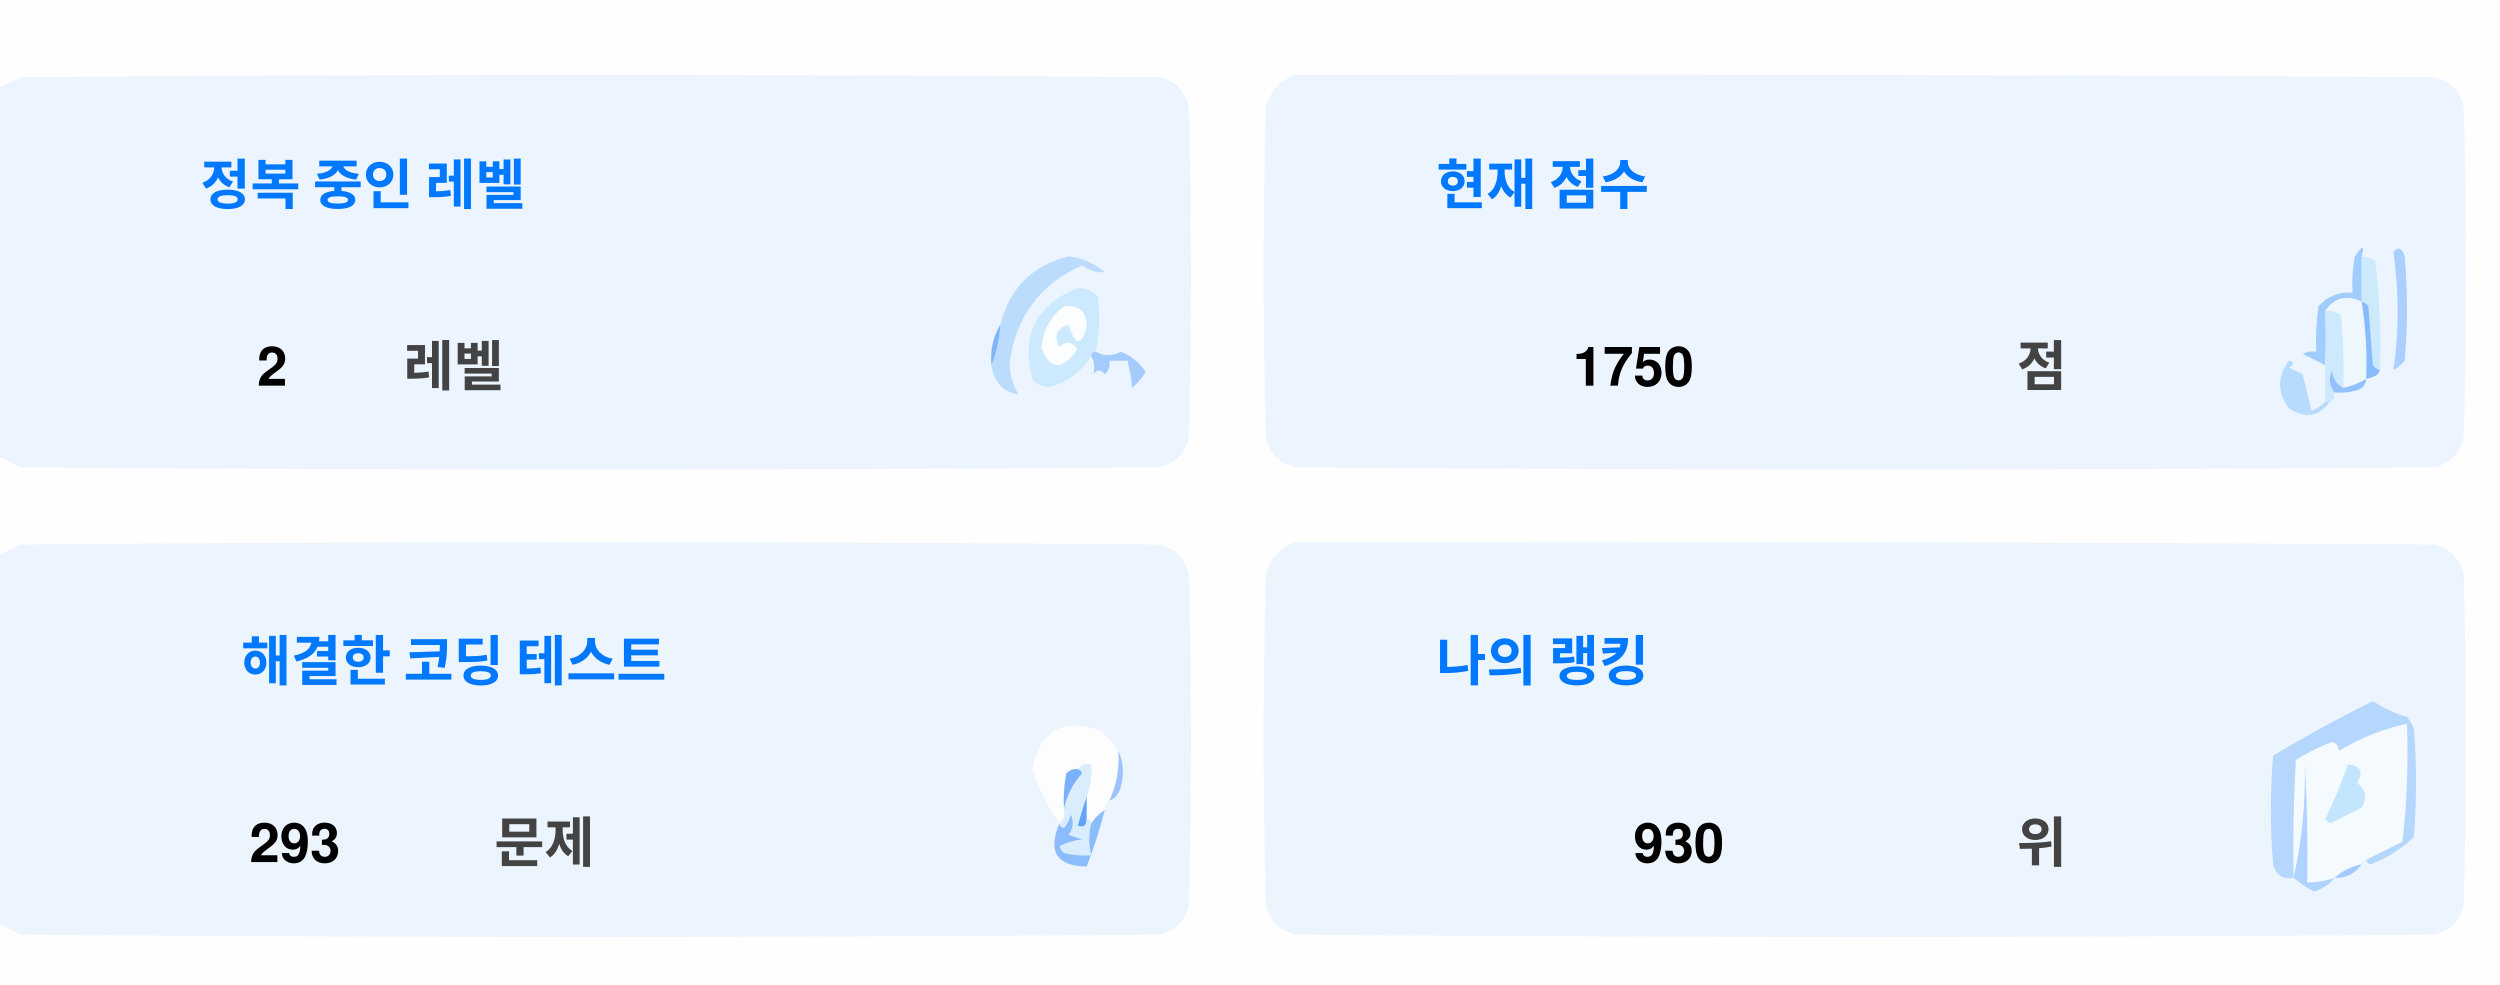
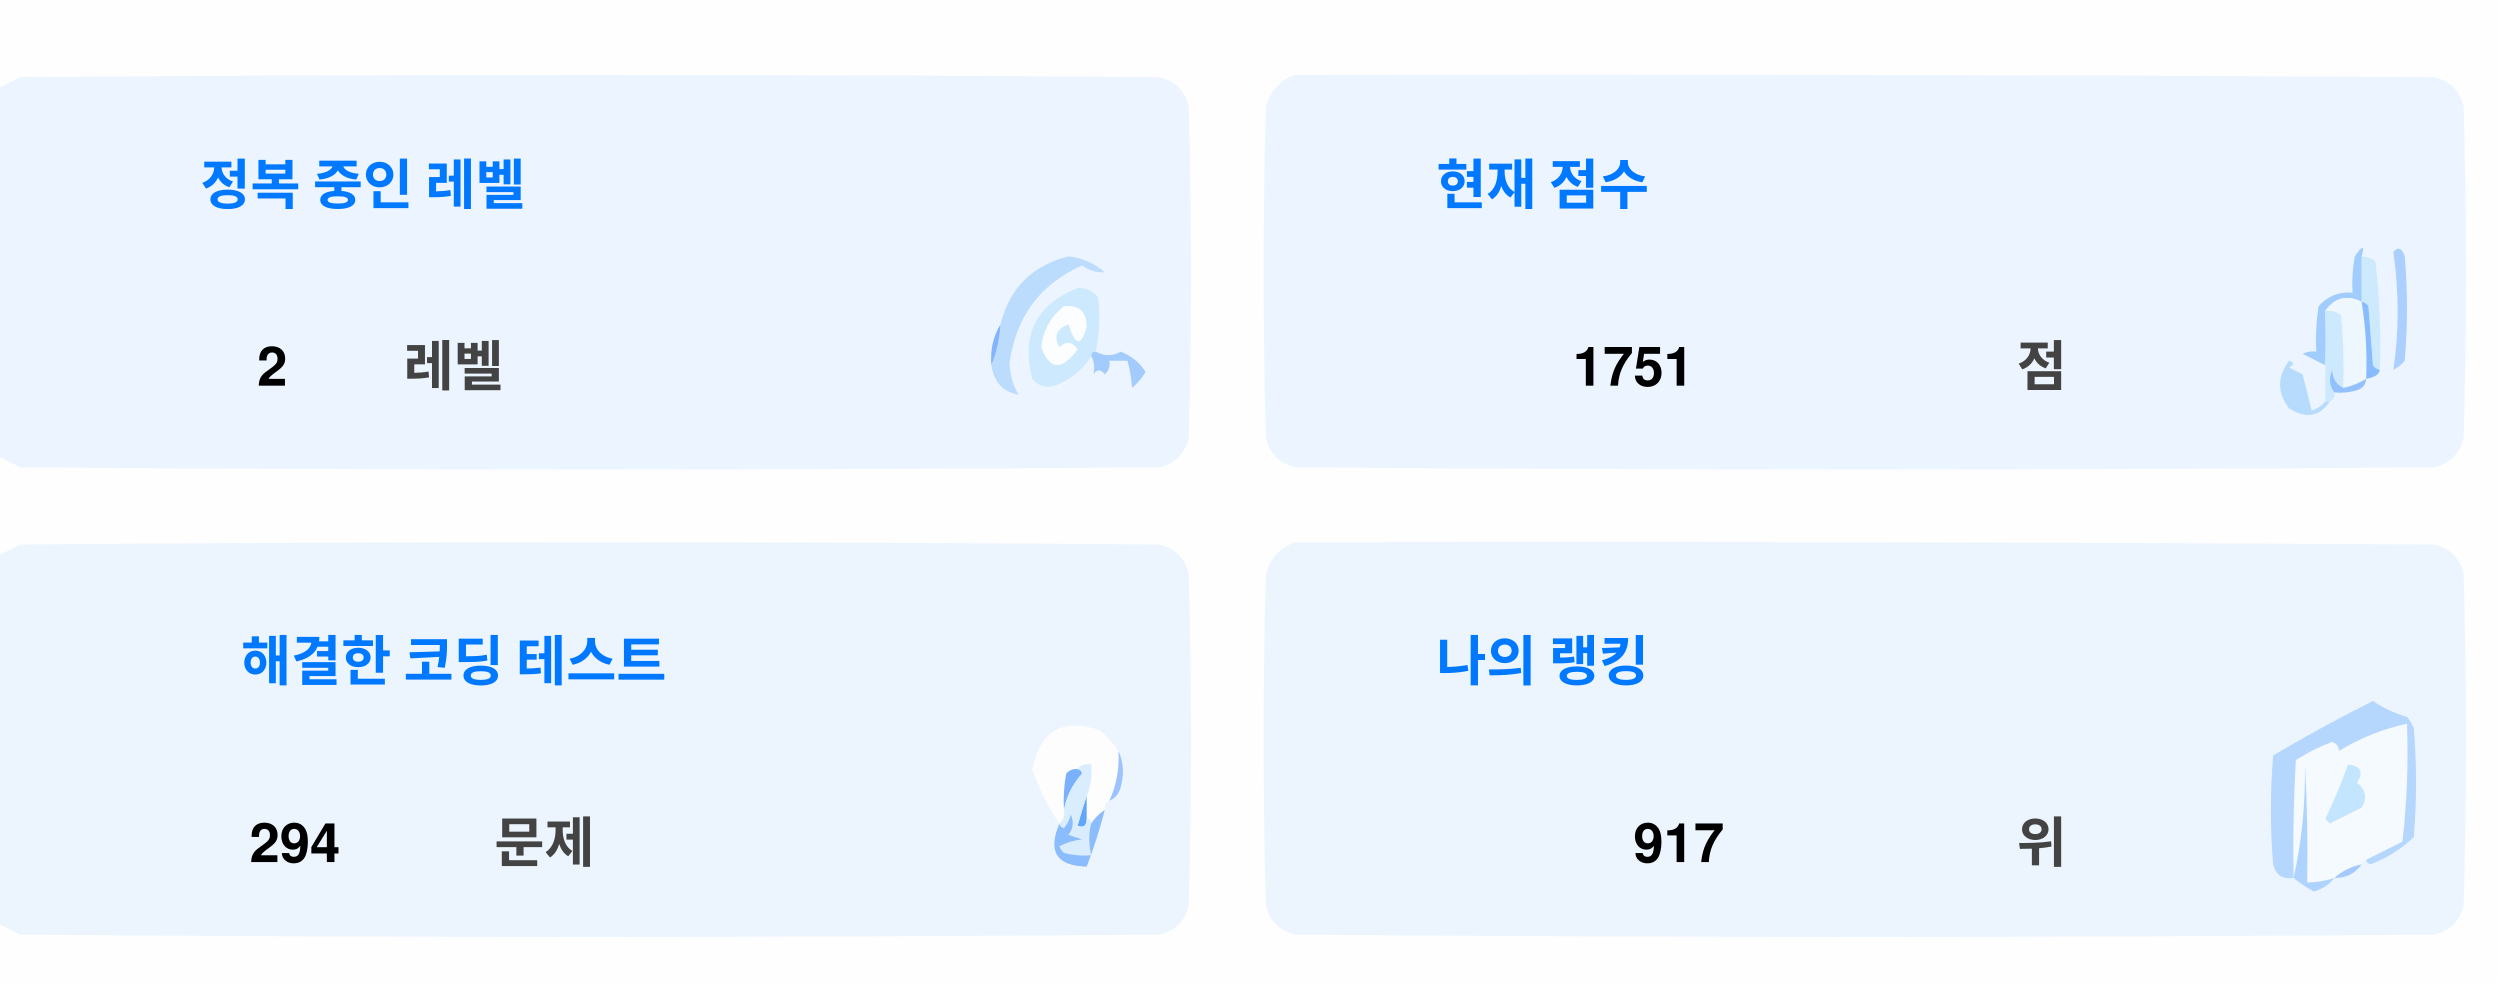
<svg xmlns="http://www.w3.org/2000/svg" version="1.1" width="551px" height="217px" style="shape-rendering:geometricPrecision; text-rendering:geometricPrecision; image-rendering:optimizeQuality; fill-rule:evenodd; clip-rule:evenodd">
  <style>.title {fill: #434343;font-size: 1rem;line-height: 1.5rem;font-weight: bold;font-family: -apple-system, BlinkMacSystemFont, Segoe UI, Helvetica, Arial, sans-serif, Apple Color Emoji, Segoe UI Emoji;}.desc {fill: #434343;font-size: 2.5rem;font-weight: bold;line-height: 1.5rem;font-family: -apple-system, BlinkMacSystemFont, Segoe UI, Helvetica, Arial, sans-serif, Apple Color Emoji, Segoe UI Emoji;}.desc-2 {fill: #434343;font-size: 1rem;font-weight: bold;line-height: 1.5rem;font-family: -apple-system, BlinkMacSystemFont, Segoe UI, Helvetica, Arial, sans-serif, Apple Color Emoji, Segoe UI Emoji;}.text, .desc {animation: twinkling 4s ease-in-out infinite;}@keyframes twinkling {40% { opacity: 1; }50% { opacity: 0.5; }60% { opacity: 1; }70% { opacity: 0.5; }80% { opacity: 1; }}</style>
  <g>
    <path style="opacity:1" fill="#fefefe" d="M -0.5,-0.5 C 183.167,-0.5 366.833,-0.5 550.5,-0.5C 550.5,71.833 550.5,144.167 550.5,216.5C 366.833,216.5 183.167,216.5 -0.5,216.5C -0.5,212.167 -0.5,207.833 -0.5,203.5C 1.14,204.32 2.807,205.153 4.5,206C 88.167,206.667 171.833,206.667 255.5,206C 259,205.167 261.167,203 262,199.5C 262.667,175.167 262.667,150.833 262,126.5C 261.167,123 259,120.833 255.5,120C 171.833,119.333 88.167,119.333 4.5,120C 2.807,120.847 1.14,121.68 -0.5,122.5C -0.5,115.167 -0.5,107.833 -0.5,100.5C 1.14,101.32 2.807,102.153 4.5,103C 88.167,103.667 171.833,103.667 255.5,103C 259,102.167 261.167,100 262,96.5C 262.667,72.167 262.667,47.833 262,23.5C 261.167,20 259,17.833 255.5,17C 171.833,16.333 88.167,16.333 4.5,17C 2.807,17.847 1.14,18.68 -0.5,19.5C -0.5,12.833 -0.5,6.167 -0.5,-0.5 Z" />
  </g>
  <g>
    <path style="opacity:1" fill="#ecf5ff" d="M -0.5,100.5 C -0.5,73.5 -0.5,46.5 -0.5,19.5C 1.14,18.68 2.807,17.847 4.5,17C 88.167,16.333 171.833,16.333 255.5,17C 259,17.833 261.167,20 262,23.5C 262.667,47.833 262.667,72.167 262,96.5C 261.167,100 259,102.167 255.5,103C 171.833,103.667 88.167,103.667 4.5,103C 2.807,102.153 1.14,101.32 -0.5,100.5 Z" />
  </g>
  <g>
    <path style="opacity:1" fill="#ecf5ff" d="M 285.5,16.5 C 369.167,16.333 452.834,16.5 536.5,17C 540,17.833 542.167,20 543,23.5C 543.667,47.833 543.667,72.167 543,96.5C 542.167,100 540,102.167 536.5,103C 452.833,103.667 369.167,103.667 285.5,103C 282,102.167 279.833,100 279,96.5C 278.333,72.167 278.333,47.833 279,23.5C 280.018,19.985 282.185,17.652 285.5,16.5 Z" />
  </g>
  <g>
    <path style="opacity:1" fill="#cdeafd" d="M 520.5,56.5 C 521.583,56.539 522.583,56.873 523.5,57.5C 524.498,65.472 524.831,73.472 524.5,81.5C 523.883,81.389 523.383,81.056 523,80.5C 522.667,76.167 522.333,71.833 522,67.5C 521.617,66.944 521.117,66.611 520.5,66.5C 520.5,63.167 520.5,59.833 520.5,56.5 Z" />
  </g>
  <g>
    <path style="opacity:1" fill="#abcfff" d="M 527.5,55.5 C 528.566,54.308 529.399,54.641 530,56.5C 530.667,64.167 530.667,71.833 530,79.5C 529.311,80.357 528.478,81.023 527.5,81.5C 528.758,73.08 528.758,64.414 527.5,55.5 Z" />
  </g>
  <g>
    <path style="opacity:1" fill="#bbdcfd" d="M 218.5,80.5 C 219.657,77.727 220.324,74.727 220.5,71.5C 222.49,63.51 227.49,58.51 235.5,56.5C 238.528,56.847 241.194,58.014 243.5,60C 241.744,60.141 240.078,59.641 238.5,58.5C 229.247,62.607 223.914,69.773 222.5,80C 222.565,82.526 223.232,84.859 224.5,87C 221.07,86.397 219.07,84.231 218.5,80.5 Z" />
  </g>
  <g>
    <path style="opacity:1" fill="#cde9fd" d="M 241.5,77.5 C 240.833,77.5 240.5,77.833 240.5,78.5C 238.628,81.529 235.961,83.695 232.5,85C 230.536,85.624 228.869,85.124 227.5,83.5C 225.021,73.791 228.354,67.124 237.5,63.5C 239.374,63.39 240.874,64.056 242,65.5C 242.497,69.524 242.331,73.524 241.5,77.5 Z" />
  </g>
  <g>
    <path style="opacity:1" fill="#fcfdfe" d="M 234.5,67.5 C 237.826,67.162 239.493,68.662 239.5,72C 238.334,76.434 237,76.267 235.5,71.5C 232.832,72.515 232.166,74.182 233.5,76.5C 235.017,75.089 236.351,75.256 237.5,77C 234.006,81.771 231.34,81.605 229.5,76.5C 229.904,72.771 231.571,69.771 234.5,67.5 Z" />
  </g>
  <g>
    <path style="opacity:1" fill="#a1ccfe" d="M 520.5,56.5 C 520.5,59.833 520.5,63.167 520.5,66.5C 517.238,64.922 514.572,65.589 512.5,68.5C 512.617,72.81 512.617,76.81 512.5,80.5C 510.86,79.68 509.193,78.847 507.5,78C 508.448,77.517 509.448,77.35 510.5,77.5C 510.335,74.15 510.502,70.817 511,67.5C 512.995,65.253 515.495,64.253 518.5,64.5C 518.336,61.813 518.503,59.146 519,56.5C 520.731,53.969 521.231,53.969 520.5,56.5 Z" />
  </g>
  <g>
    <path style="opacity:1" fill="#cde9fd" d="M 512.5,68.5 C 513.822,68.33 514.989,68.663 516,69.5C 516.499,74.823 516.666,80.156 516.5,85.5C 514.955,84.77 514.122,83.437 514,81.5C 513.22,83.387 513.387,85.054 514.5,86.5C 514.672,87.492 514.338,88.158 513.5,88.5C 513.167,88.5 512.833,88.5 512.5,88.5C 512.5,85.833 512.5,83.167 512.5,80.5C 512.617,76.81 512.617,72.81 512.5,68.5 Z" />
  </g>
  <g>
    <path style="opacity:1" fill="#eef6fe" d="M 520.5,66.5 C 521.407,72.106 521.74,77.773 521.5,83.5C 519.95,84.441 518.284,85.108 516.5,85.5C 516.666,80.156 516.499,74.823 516,69.5C 514.989,68.663 513.822,68.33 512.5,68.5C 514.572,65.589 517.238,64.922 520.5,66.5 Z" />
  </g>
  <g>
    <path style="opacity:1" fill="#88bcff" d="M 520.5,66.5 C 521.117,66.611 521.617,66.944 522,67.5C 522.333,71.833 522.667,76.167 523,80.5C 523.383,81.056 523.883,81.389 524.5,81.5C 524.445,82.469 523.445,83.136 521.5,83.5C 521.74,77.773 521.407,72.106 520.5,66.5 Z" />
  </g>
  <g>
    <path style="opacity:1" fill="#82b5fe" d="M 220.5,71.5 C 220.324,74.727 219.657,77.727 218.5,80.5C 218.215,77.171 218.882,74.171 220.5,71.5 Z" />
  </g>
  <g>
    <path style="opacity:1" fill="#a3cbfe" d="M 240.5,78.5 C 240.5,77.833 240.833,77.5 241.5,77.5C 243.391,78.536 245.224,78.536 247,77.5C 249.391,78.429 251.225,79.929 252.5,82C 251.681,83.319 250.681,84.486 249.5,85.5C 249.409,83.777 249.075,81.777 248.5,79.5C 247.167,79.5 245.833,79.5 244.5,79.5C 244.719,80.675 244.386,81.675 243.5,82.5C 242.575,81.359 241.741,81.359 241,82.5C 241.331,80.981 241.164,79.648 240.5,78.5 Z" />
  </g>
  <g>
    <path style="opacity:1" fill="#b7dbfd" d="M 512.5,88.5 C 512.833,88.5 513.167,88.5 513.5,88.5C 511.199,91.857 508.199,92.357 504.5,90C 501.872,86.535 501.872,83.035 504.5,79.5C 505.696,79.846 505.696,80.346 504.5,81C 505.5,81.5 506.5,82 507.5,82.5C 508.167,85.167 508.833,87.833 509.5,90.5C 510.739,90.058 511.739,89.391 512.5,88.5 Z" />
  </g>
  <g>
    <path style="opacity:1" fill="#92c1fe" d="M 516.5,85.5 C 518.284,85.108 519.95,84.441 521.5,83.5C 521.423,84.75 520.756,85.583 519.5,86C 517.866,86.493 516.199,86.66 514.5,86.5C 513.387,85.054 513.22,83.387 514,81.5C 514.122,83.437 514.955,84.77 516.5,85.5 Z" />
  </g>
  <g>
    <path style="opacity:1" fill="#ecf5fe" d="M -0.5,203.5 C -0.5,176.5 -0.5,149.5 -0.5,122.5C 1.14,121.68 2.807,120.847 4.5,120C 88.167,119.333 171.833,119.333 255.5,120C 259,120.833 261.167,123 262,126.5C 262.667,150.833 262.667,175.167 262,199.5C 261.167,203 259,205.167 255.5,206C 171.833,206.667 88.167,206.667 4.5,206C 2.807,205.153 1.14,204.32 -0.5,203.5 Z" />
  </g>
  <g>
    <path style="opacity:1" fill="#ecf5fe" d="M 285.5,119.5 C 369.167,119.333 452.834,119.5 536.5,120C 540,120.833 542.167,123 543,126.5C 543.667,150.833 543.667,175.167 543,199.5C 542.167,203 540,205.167 536.5,206C 452.833,206.667 369.167,206.667 285.5,206C 282,205.167 279.833,203 279,199.5C 278.333,175.167 278.333,150.833 279,126.5C 280.018,122.985 282.185,120.652 285.5,119.5 Z" />
  </g>
  <g>
    <path style="opacity:1" fill="#fdfdfe" d="M 246.5,165.5 C 246.758,169.367 246.092,173.034 244.5,176.5C 243.662,176.842 243.328,177.508 243.5,178.5C 242.272,179.306 241.272,180.306 240.5,181.5C 240.5,180.833 240.167,180.5 239.5,180.5C 239.5,178.833 239.5,177.167 239.5,175.5C 240.369,173.283 240.702,170.95 240.5,168.5C 239.209,168.263 238.209,168.596 237.5,169.5C 236.504,169.414 235.671,169.748 235,170.5C 234.503,173.146 234.336,175.813 234.5,178.5C 234.737,179.791 234.404,180.791 233.5,181.5C 230.986,177.806 228.986,173.806 227.5,169.5C 229.309,160.957 234.309,158.124 242.5,161C 244.07,162.397 245.404,163.897 246.5,165.5 Z" />
  </g>
  <g>
    <path style="opacity:1" fill="#f5faff" d="M 521.5,189.5 C 520.833,189.5 520.5,189.833 520.5,190.5C 518.181,190.992 516.181,191.992 514.5,193.5C 512.565,194.15 510.565,194.483 508.5,194.5C 508.666,185.827 508.5,177.16 508,168.5C 508.141,177.227 507.308,185.56 505.5,193.5C 505.334,184.827 505.5,176.16 506,167.5C 508.527,165.903 511.194,164.57 514,163.5C 515.011,163.892 515.511,164.559 515.5,165.5C 520.21,162.641 525.21,160.641 530.5,159.5C 530.831,168.192 530.498,176.859 529.5,185.5C 526.807,186.847 524.14,188.18 521.5,189.5 Z" />
  </g>
  <g>
    <path style="opacity:1" fill="#b6d7fd" d="M 521.5,189.5 C 524.14,188.18 526.807,186.847 529.5,185.5C 530.498,176.859 530.831,168.192 530.5,159.5C 525.21,160.641 520.21,162.641 515.5,165.5C 515.511,164.559 515.011,163.892 514,163.5C 511.194,164.57 508.527,165.903 506,167.5C 505.5,176.16 505.334,184.827 505.5,193.5C 503.089,193.863 501.589,192.863 501,190.5C 500.333,182.5 500.333,174.5 501,166.5C 508.173,162.246 515.507,158.246 523,154.5C 525.304,156.068 527.804,157.235 530.5,158C 531.126,158.75 531.626,159.584 532,160.5C 532.667,168.5 532.667,176.5 532,184.5C 529.292,187.111 526.125,189.111 522.5,190.5C 521.893,190.376 521.56,190.043 521.5,189.5 Z" />
  </g>
  <g>
    <path style="opacity:1" fill="#c3e5fe" d="M 517.5,168.5 C 520.317,168.801 520.984,170.134 519.5,172.5C 521.439,174.122 521.772,175.956 520.5,178C 518.167,179.167 515.833,180.333 513.5,181.5C 513.167,181.167 512.833,180.833 512.5,180.5C 514.414,176.515 516.081,172.515 517.5,168.5 Z" />
  </g>
  <g>
    <path style="opacity:1" fill="#7ab1fc" d="M 237.5,169.5 C 238.043,169.56 238.376,169.893 238.5,170.5C 236.395,172.836 235.062,175.503 234.5,178.5C 234.336,175.813 234.503,173.146 235,170.5C 235.671,169.748 236.504,169.414 237.5,169.5 Z" />
  </g>
  <g>
    <path style="opacity:1" fill="#afd3ff" d="M 514.5,193.5 C 513.378,194.947 511.878,195.947 510,196.5C 508.348,195.601 506.848,194.601 505.5,193.5C 507.308,185.56 508.141,177.227 508,168.5C 508.5,177.16 508.666,185.827 508.5,194.5C 510.565,194.483 512.565,194.15 514.5,193.5 Z" />
  </g>
  <g>
    <path style="opacity:1" fill="#9cc3fd" d="M 246.5,165.5 C 247.634,167.966 247.801,170.633 247,173.5C 246.623,174.942 245.79,175.942 244.5,176.5C 246.092,173.034 246.758,169.367 246.5,165.5 Z" />
  </g>
  <g>
    <path style="opacity:1" fill="#62a6fc" d="M 239.5,175.5 C 239.5,177.167 239.5,178.833 239.5,180.5C 239.483,182.028 238.816,182.528 237.5,182C 238.117,179.723 238.784,177.556 239.5,175.5 Z" />
  </g>
  <g>
    <path style="opacity:1" fill="#daedfe" d="M 237.5,169.5 C 238.209,168.596 239.209,168.263 240.5,168.5C 240.702,170.95 240.369,173.283 239.5,175.5C 238.784,177.556 238.117,179.723 237.5,182C 238.816,182.528 239.483,182.028 239.5,180.5C 240.167,180.5 240.5,180.833 240.5,181.5C 239.918,183.669 239.918,186.002 240.5,188.5C 238.473,188.662 236.473,188.495 234.5,188C 234.043,187.586 233.709,187.086 233.5,186.5C 235.078,185.702 236.744,185.202 238.5,185C 237.5,184.667 236.5,184.333 235.5,184C 236.554,182.612 236.72,181.112 236,179.5C 235.751,180.624 235.251,181.624 234.5,182.5C 233.893,182.376 233.56,182.043 233.5,181.5C 234.404,180.791 234.737,179.791 234.5,178.5C 235.062,175.503 236.395,172.836 238.5,170.5C 238.376,169.893 238.043,169.56 237.5,169.5 Z" />
  </g>
  <g>
    <path style="opacity:1" fill="#8bbcfd" d="M 243.5,178.5 C 242.395,182.803 241.062,186.969 239.5,191C 232.857,190.847 230.857,187.68 233.5,181.5C 233.56,182.043 233.893,182.376 234.5,182.5C 235.251,181.624 235.751,180.624 236,179.5C 236.72,181.112 236.554,182.612 235.5,184C 236.5,184.333 237.5,184.667 238.5,185C 236.744,185.202 235.078,185.702 233.5,186.5C 233.709,187.086 234.043,187.586 234.5,188C 236.473,188.495 238.473,188.662 240.5,188.5C 239.918,186.002 239.918,183.669 240.5,181.5C 241.272,180.306 242.272,179.306 243.5,178.5 Z" />
  </g>
  <g>
    <path style="opacity:1" fill="#a4c8ff" d="M 520.5,190.5 C 519.089,192.539 517.089,193.539 514.5,193.5C 516.181,191.992 518.181,190.992 520.5,190.5 Z" />
  </g>
  <text text-anchor="middle" x="80" y="45" class="title" style="fill:#0078ff;" stroke="#none" stroke-width="1">정복 중인 레벨</text>
  <text text-anchor="middle" x="60" y="85" class="desc" style="fill:#000000;" stroke="#none" stroke-width="1">2</text>
  <text text-anchor="middle" x="100" y="85" class="desc-2" style="fill:#434343;" stroke="#none" stroke-width="1">레벨</text>
  <text text-anchor="middle" x="340" y="45" class="title" style="fill:#0078ff;" stroke="#none" stroke-width="1">현재 점수</text>
-   <text text-anchor="middle" x="360" y="85" class="desc" style="fill:#000000;" stroke="#none" stroke-width="1">1750</text>
+   <text text-anchor="middle" x="360" y="85" class="desc" style="fill:#000000;" stroke="#none" stroke-width="1">1751</text>
  <text text-anchor="middle" x="450" y="85" class="desc-2" style="fill:#434343;" stroke="#none" stroke-width="1">점</text>
  <text text-anchor="middle" x="100" y="150" class="title" style="fill:#0078ff;" stroke="#none" stroke-width="1">해결한 코딩 테스트</text>
-   <text text-anchor="middle" x="65" y="190" class="desc" style="fill:#000000;" stroke="#none" stroke-width="1">293</text>
+   <text text-anchor="middle" x="65" y="190" class="desc" style="fill:#000000;" stroke="#none" stroke-width="1">294</text>
  <text text-anchor="middle" x="120" y="190" class="desc-2" style="fill:#434343;" stroke="#none" stroke-width="1">문제</text>
  <text text-anchor="middle" x="340" y="150" class="title" style="fill:#0078ff;" stroke="#none" stroke-width="1">나의 랭킹</text>
-   <text text-anchor="middle" x="370" y="190" class="desc" style="fill:#000000;" stroke="#none" stroke-width="1">930</text>
+   <text text-anchor="middle" x="370" y="190" class="desc" style="fill:#000000;" stroke="#none" stroke-width="1">917</text>
  <text text-anchor="middle" x="450" y="190" class="desc-2" style="fill:#434343;" stroke="#none" stroke-width="1">위</text>
</svg>
